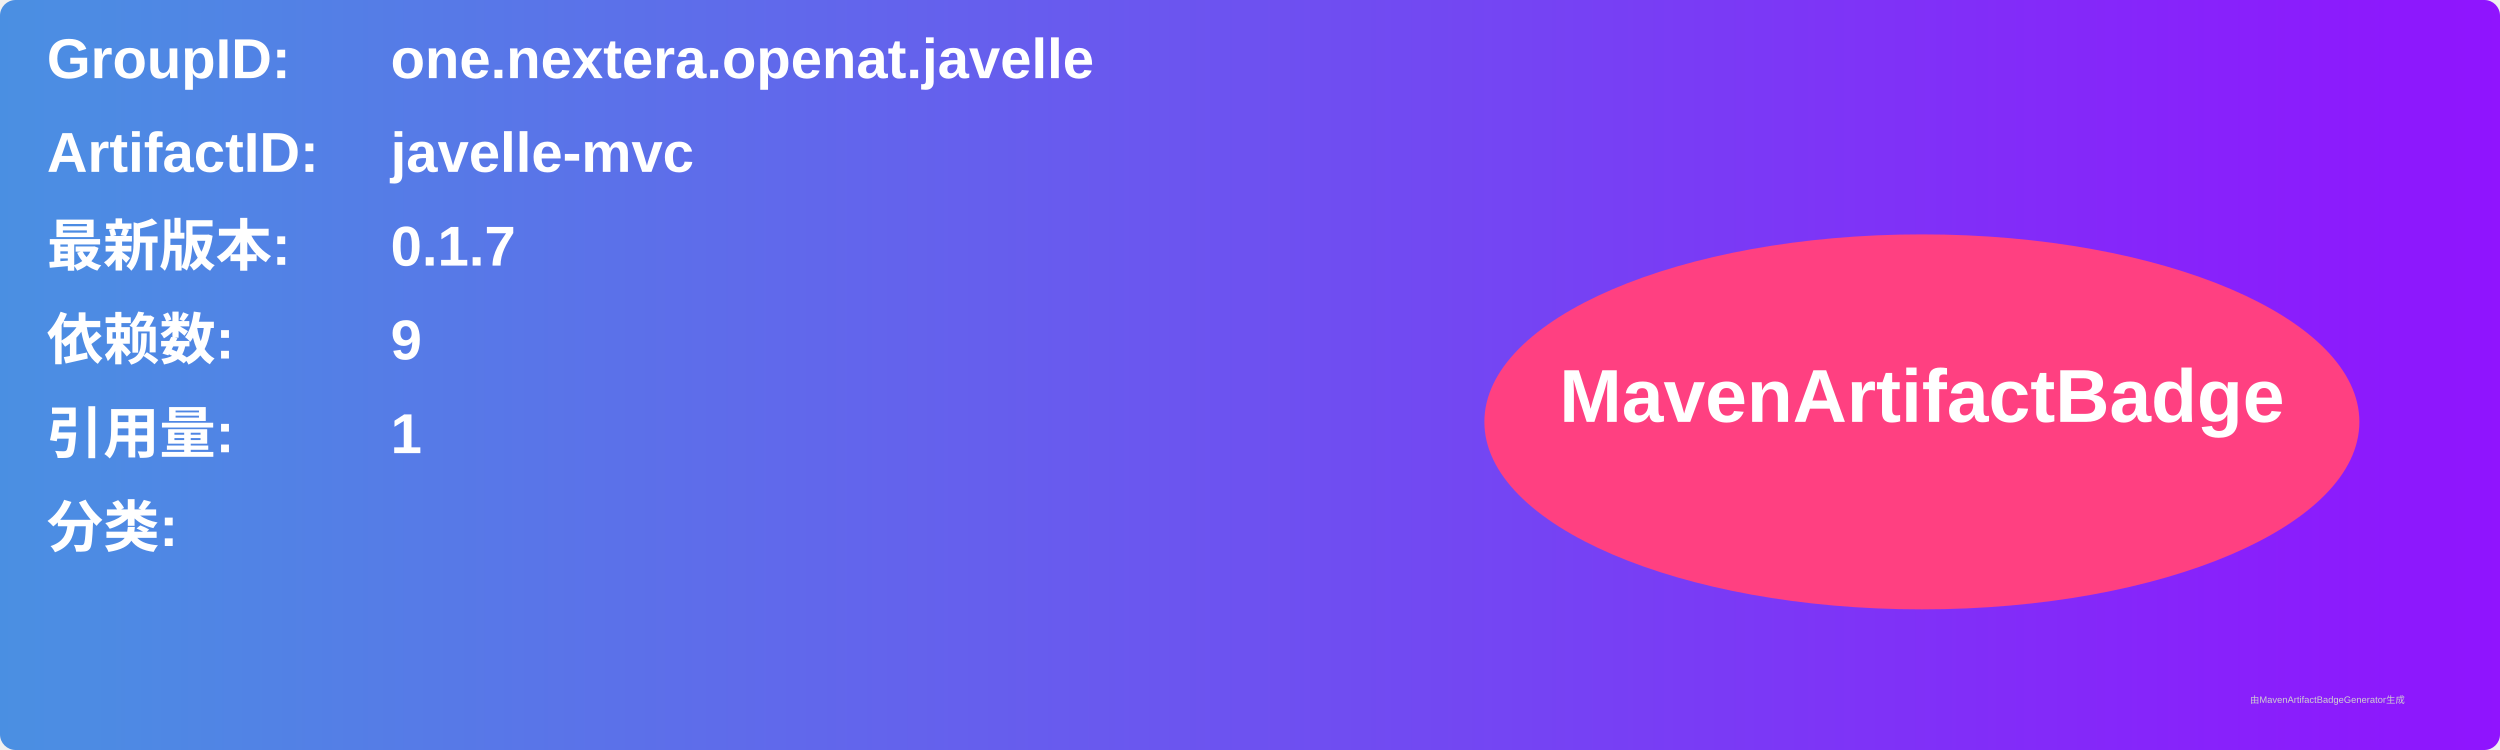
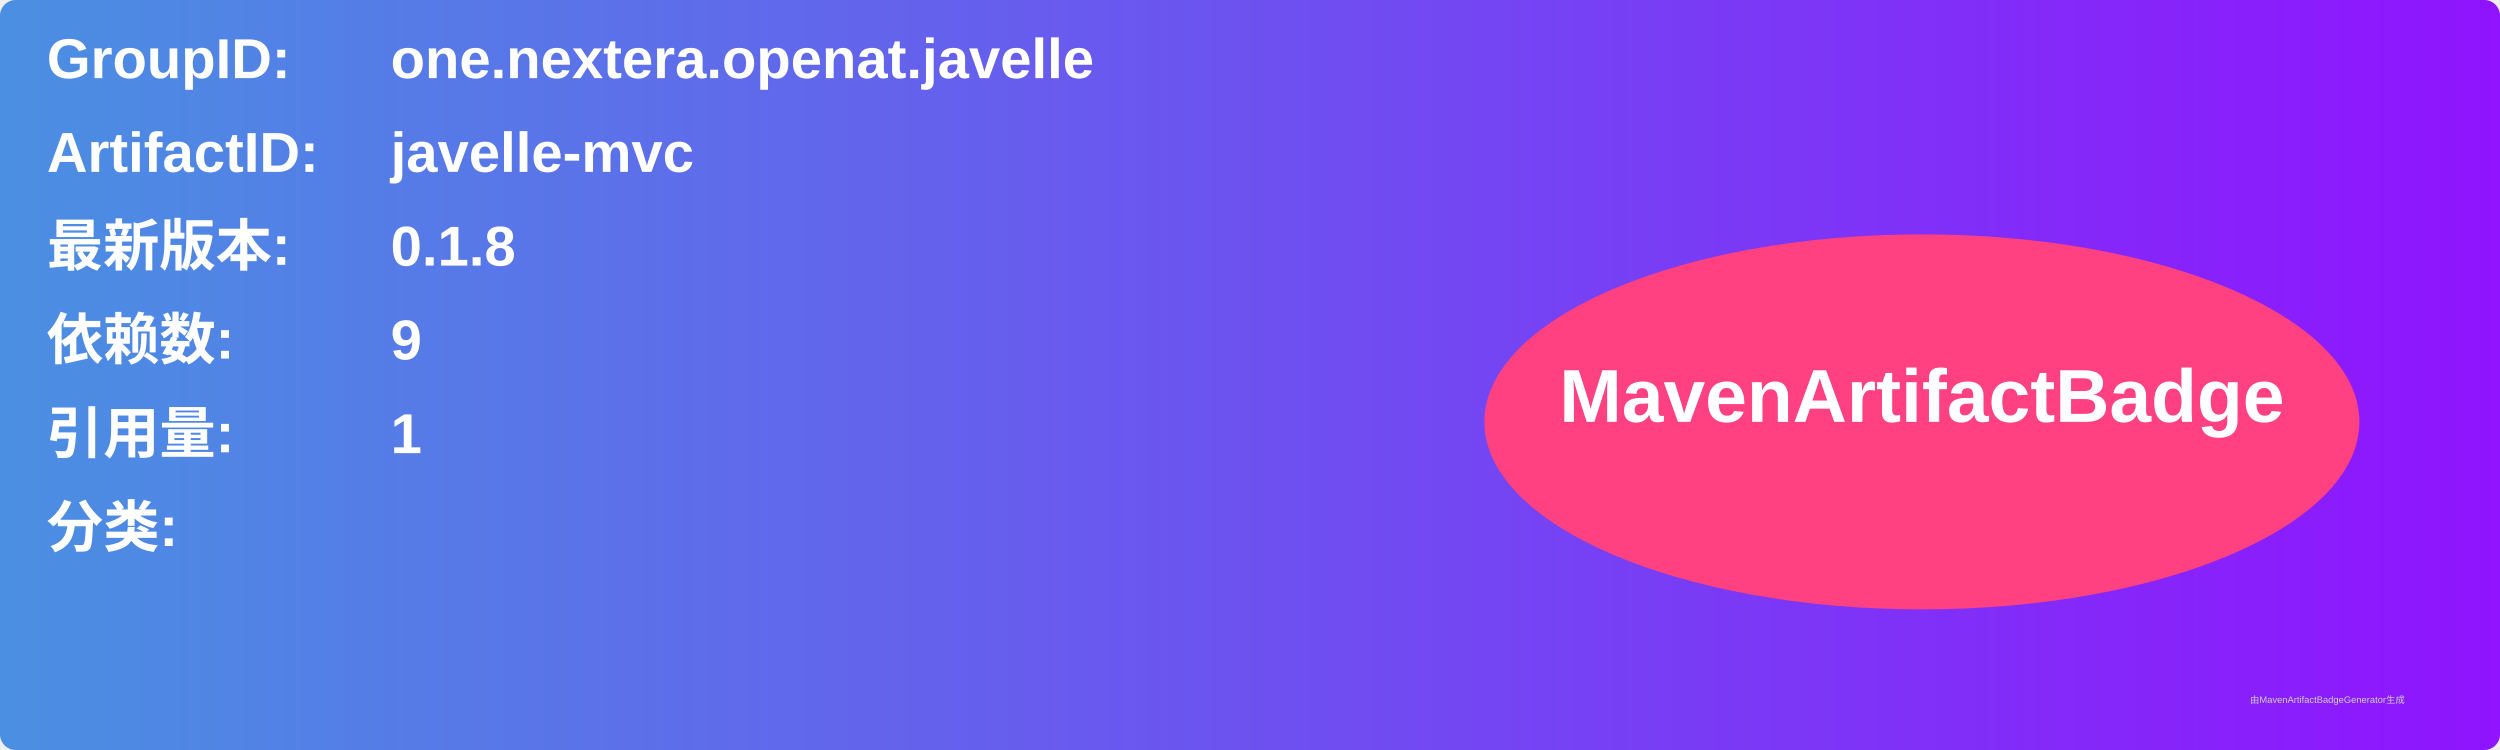
<svg xmlns="http://www.w3.org/2000/svg" width="800" height="240" viewBox="0 0 800 240">
  <linearGradient id="grad" x1="0%" y1="0%" x2="100%" y2="0%">
    <stop offset="0%" stop-color="#4a90e2" />
    <stop offset="100%" stop-color="#9013fe" />
  </linearGradient>
  <rect width="100%" height="100%" rx="5" ry="5" fill="url(#grad)" />
  <g transform="translate(15, 15)">
    <text x="0" y="10" font-family="Arial" font-size="18" fill="white" font-weight="bold" width="260">GroupID:</text>
    <text x="110" y="10" font-family="Arial" font-size="18" fill="white" font-weight="bold" width="460">one.nextera.openat.javelle</text>
    <text x="0" y="40" font-family="Arial" font-size="18" fill="white" font-weight="bold" width="260">ArtifactID:</text>
    <text x="110" y="40" font-family="Arial" font-size="18" fill="white" font-weight="bold" width="460">javelle-mvc</text>
    <text x="0" y="70" font-family="Arial" font-size="18" fill="white" font-weight="bold">最新版本:</text>
    <text x="110" y="70" font-family="Arial" font-size="18" fill="white" font-weight="bold">
-       <tspan font-weight="bold">0.1.7</tspan>
+       <tspan font-weight="bold">0.1.8</tspan>
    </text>
    <text x="0" y="100" font-family="Arial" font-size="18" fill="white" font-weight="bold">依赖数: </text>
    <text x="110" y="100" font-family="Arial" font-size="18" fill="white">
      <tspan font-weight="bold">9</tspan>
    </text>
    <text x="0" y="130" font-family="Arial" font-size="18" fill="white" font-weight="bold">引用量: </text>
    <text x="110" y="130" font-family="Arial" font-size="18" fill="white">
      <tspan font-weight="bold">1</tspan>
    </text>
    <text x="0" y="160" font-family="Arial" font-size="18" fill="white" font-weight="bold">分类:</text>
    <text x="10" y="190" font-family="Arial" font-size="10" fill="white">
      <tspan font-weight="bold" />
    </text>
    <ellipse cx="600" cy="120" rx="140" ry="60" fill="#ff4081" />
    <text x="600" y="120" text-anchor="middle" font-family="Arial" font-size="24" fill="white" font-weight="bold">MavenArtifactBadge</text>
  </g>
  <text x="720" y="225" font-family="Arial" font-size="3" fill="#d0d0d0">由MavenArtifactBadgeGenerator生成</text>
</svg>
